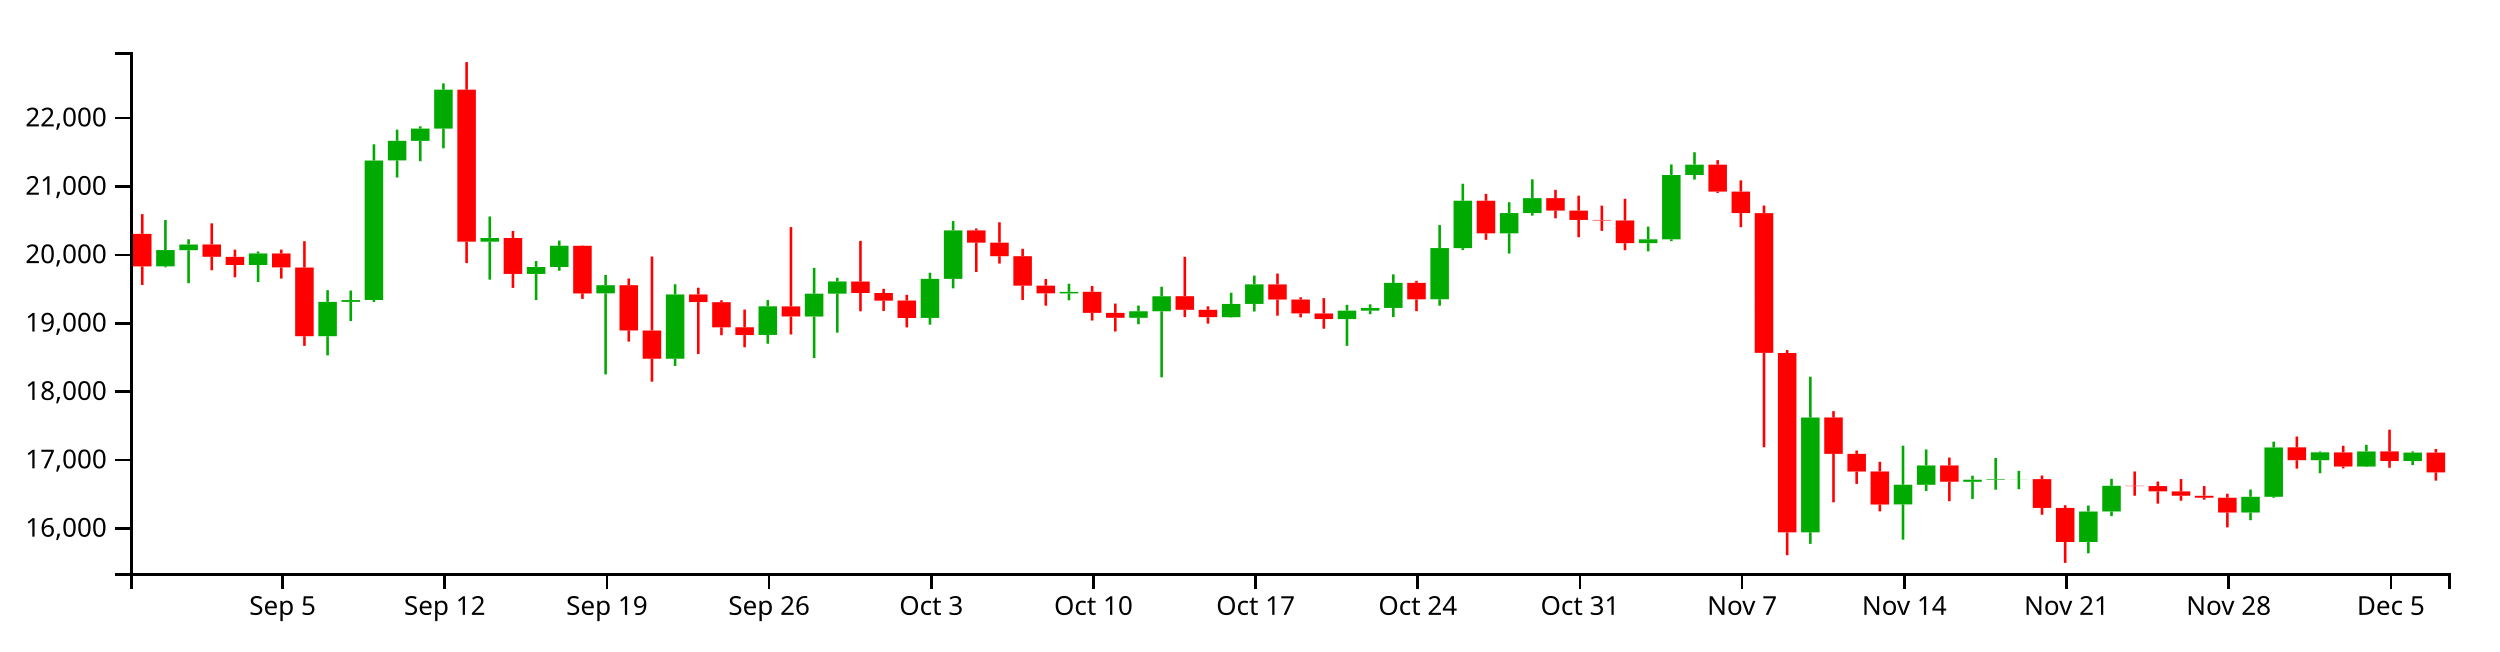
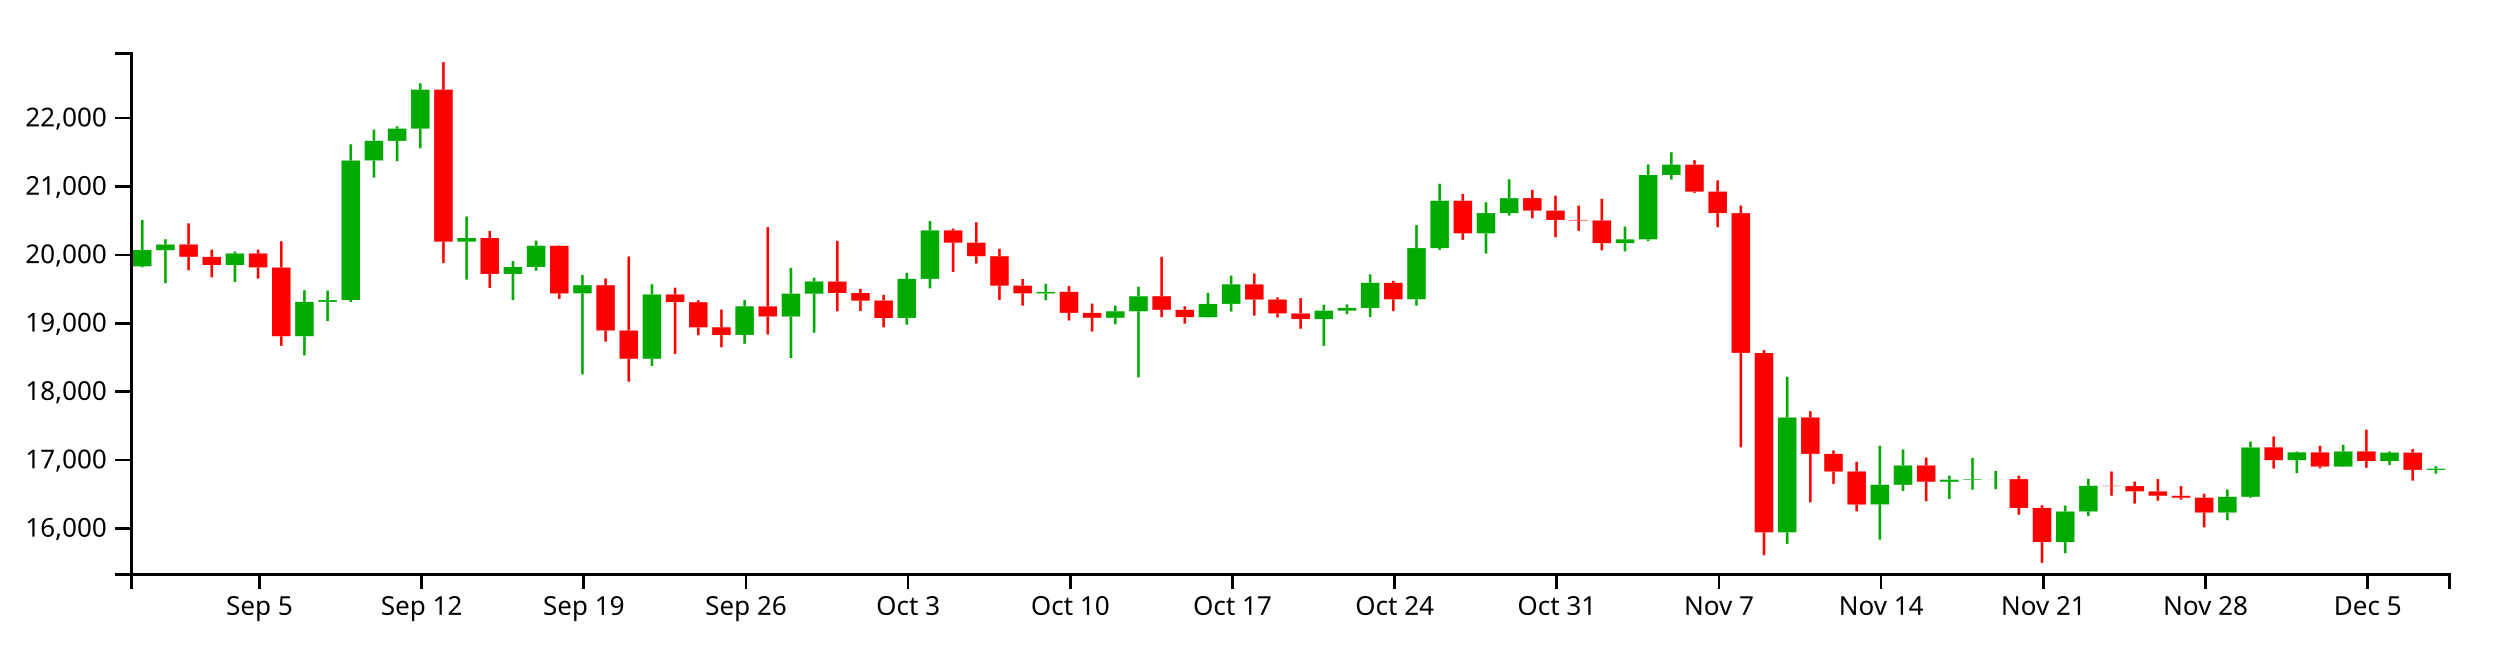
<svg xmlns="http://www.w3.org/2000/svg" version="1.1" width="960" height="250">
  <g transform="translate(50,20)">
    <style>.axis path,.axis line{fill:none;stroke:#000;shape-rendering:crispEdges;}path.candle{stroke:#000000;}path.candle.body{stroke-width:0;}path.candle.up{fill:#00AA00;stroke:#00AA00;}path.candle.down{fill:#FF0000;stroke:#FF0000;}</style>
    <g class="candlestick">
      <g class="data">
-         <path class="candle body up" d="M 9.964 82.26 l 7.117 0 L 17.081 76.037 l -7.117 0 L 9.964 82.26 M 18.86 76.078 l 7.117 0 L 25.978 73.898 l -7.117 0 L 18.86 76.078 M 45.55 81.75 l 7.117 0 L 52.667 77.342 l -7.117 0 L 45.55 81.75 M 72.239 109.11 l 7.117 0 L 79.356 95.921 l -7.117 0 L 72.239 109.11 M 81.136 95.92 l 7.117 0 L 88.253 95.213 l -7.117 0 L 81.136 95.92 M 90.032 95.193 l 7.117 0 L 97.149 41.633 l -7.117 0 L 90.032 95.193 M 98.928 41.593 l 7.117 0 L 106.046 34.063 l -7.117 0 L 98.928 41.593 M 107.825 34.093 l 7.117 0 L 114.942 29.375 l -7.117 0 L 107.825 34.093 M 116.721 29.375 l 7.117 0 L 123.838 14.436 l -7.117 0 L 116.721 29.375 M 134.514 72.791 l 7.117 0 L 141.631 71.396 l -7.117 0 L 134.514 72.791 M 152.307 85.179 l 7.117 0 L 159.424 82.516 l -7.117 0 L 152.307 85.179 M 161.204 82.516 l 7.117 0 L 168.321 74.366 l -7.117 0 L 161.204 82.516 M 178.996 92.648 l 7.117 0 L 186.114 89.508 l -7.117 0 L 178.996 92.648 M 205.686 117.756 l 7.117 0 L 212.803 93.064 l -7.117 0 L 205.686 117.756 M 241.271 108.623 l 7.117 0 L 248.389 97.628 l -7.117 0 L 241.271 108.623 M 259.064 101.56 l 7.117 0 L 266.182 92.77 l -7.117 0 L 259.064 101.56 M 267.961 92.77 l 7.117 0 L 275.078 88.077 l -7.117 0 L 267.961 92.77 M 303.547 102.095 l 7.117 0 L 310.664 87.091 l -7.117 0 L 303.547 102.095 M 312.443 87.091 l 7.117 0 L 319.56 68.479 l -7.117 0 L 312.443 87.091 M 356.925 92.673 l 7.117 0 L 364.042 92.082 l -7.117 0 L 356.925 92.673 M 383.615 102.035 l 7.117 0 L 390.732 99.527 l -7.117 0 L 383.615 102.035 M 392.511 99.538 l 7.117 0 L 399.628 93.76 l -7.117 0 L 392.511 99.538 M 419.2 101.815 l 7.117 0 L 426.317 96.705 l -7.117 0 L 419.2 101.815 M 428.097 96.705 l 7.117 0 L 435.214 89.171 l -7.117 0 L 428.097 96.705 M 463.683 102.51 l 7.117 0 L 470.8 99.294 l -7.117 0 L 463.683 102.51 M 472.579 99.294 l 7.117 0 L 479.696 98.244 l -7.117 0 L 472.579 99.294 M 481.475 98.246 l 7.117 0 L 488.593 88.632 l -7.117 0 L 481.475 98.246 M 499.268 94.929 l 7.117 0 L 506.385 75.247 l -7.117 0 L 499.268 94.929 M 508.165 75.275 l 7.117 0 L 515.282 57.088 l -7.117 0 L 508.165 75.275 M 525.958 69.6 l 7.117 0 L 533.075 61.808 l -7.117 0 L 525.958 69.6 M 534.854 61.808 l 7.117 0 L 541.971 56.088 l -7.117 0 L 534.854 61.808 M 579.336 73.363 l 7.117 0 L 586.453 71.893 l -7.117 0 L 579.336 73.363 M 588.233 71.911 l 7.117 0 L 595.35 47.189 l -7.117 0 L 588.233 71.911 M 597.129 47.189 l 7.117 0 L 604.246 43.228 l -7.117 0 L 597.129 47.189 M 641.611 184.424 l 7.117 0 L 648.729 140.346 l -7.117 0 L 641.611 184.424 M 677.197 173.68 l 7.117 0 L 684.314 166.126 l -7.117 0 L 677.197 173.68 M 686.094 166.171 l 7.117 0 L 693.211 158.744 l -7.117 0 L 686.094 166.171 M 703.886 165.019 l 7.117 0 L 711.004 164.206 l -7.117 0 L 703.886 165.019 M 712.783 164.206 l 7.117 0 L 719.9 163.999 l -7.117 0 L 712.783 164.206 M 721.679 164.026 l 7.117 0 L 728.796 163.993 l -7.117 0 L 721.679 164.026 M 748.369 188.137 l 7.117 0 L 755.486 176.434 l -7.117 0 L 748.369 188.137 M 757.265 176.407 l 7.117 0 L 764.382 166.555 l -7.117 0 L 757.265 176.407 M 810.644 176.821 l 7.117 0 L 817.761 170.772 l -7.117 0 L 810.644 176.821 M 819.54 170.762 l 7.117 0 L 826.657 151.835 l -7.117 0 L 819.54 170.762 M 837.333 156.71 l 7.117 0 L 844.45 153.697 l -7.117 0 L 837.333 156.71 M 855.126 159.147 l 7.117 0 L 862.243 153.357 l -7.117 0 L 855.126 159.147 M 872.919 157.016 l 7.117 0 L 880.036 153.796 l -7.117 0 L 872.919 157.016" />
-         <path class="candle body down" d="M 1.068 69.808 l 7.117 0 L 8.185 82.296 l -7.117 0 L 1.068 69.808 M 27.757 73.867 l 7.117 0 L 34.874 78.614 l -7.117 0 L 27.757 73.867 M 36.653 78.637 l 7.117 0 L 43.77 81.765 l -7.117 0 L 36.653 78.637 M 54.446 77.342 l 7.117 0 L 61.563 82.685 l -7.117 0 L 54.446 77.342 M 63.343 82.725 l 7.117 0 L 70.46 109.11 l -7.117 0 L 63.343 82.725 M 125.618 14.444 l 7.117 0 L 132.735 72.792 l -7.117 0 L 125.618 14.444 M 143.411 71.384 l 7.117 0 L 150.528 85.179 l -7.117 0 L 143.411 71.384 M 170.1 74.393 l 7.117 0 L 177.217 92.682 l -7.117 0 L 170.1 74.393 M 187.893 89.508 l 7.117 0 L 195.01 106.893 l -7.117 0 L 187.893 89.508 M 196.789 106.912 l 7.117 0 L 203.906 117.756 l -7.117 0 L 196.789 106.912 M 214.582 93.064 l 7.117 0 L 221.699 95.998 l -7.117 0 L 214.582 93.064 M 223.479 96.033 l 7.117 0 L 230.596 105.699 l -7.117 0 L 223.479 96.033 M 232.375 105.659 l 7.117 0 L 239.492 108.669 l -7.117 0 L 232.375 105.659 M 250.168 97.658 l 7.117 0 L 257.285 101.533 l -7.117 0 L 250.168 97.658 M 276.857 88.103 l 7.117 0 L 283.974 92.513 l -7.117 0 L 276.857 88.103 M 285.754 92.513 l 7.117 0 L 292.871 95.445 l -7.117 0 L 285.754 92.513 M 294.65 95.411 l 7.117 0 L 301.767 102.119 l -7.117 0 L 294.65 95.411 M 321.339 68.479 l 7.117 0 L 328.457 73.194 l -7.117 0 L 321.339 68.479 M 330.236 73.194 l 7.117 0 L 337.353 78.383 l -7.117 0 L 330.236 73.194 M 339.132 78.383 l 7.117 0 L 346.25 89.69 l -7.117 0 L 339.132 78.383 M 348.029 89.69 l 7.117 0 L 355.146 92.635 l -7.117 0 L 348.029 89.69 M 365.822 92.057 l 7.117 0 L 372.939 100.148 l -7.117 0 L 365.822 92.057 M 374.718 100.148 l 7.117 0 L 381.835 102.035 l -7.117 0 L 374.718 100.148 M 401.407 93.748 l 7.117 0 L 408.525 98.965 l -7.117 0 L 401.407 93.748 M 410.304 98.965 l 7.117 0 L 417.421 101.789 l -7.117 0 L 410.304 98.965 M 436.993 89.207 l 7.117 0 L 444.11 95.012 l -7.117 0 L 436.993 89.207 M 445.89 95.012 l 7.117 0 L 453.007 100.355 l -7.117 0 L 445.89 95.012 M 454.786 100.372 l 7.117 0 L 461.903 102.51 l -7.117 0 L 454.786 100.372 M 490.372 88.632 l 7.117 0 L 497.489 94.952 l -7.117 0 L 490.372 88.632 M 517.061 57.087 l 7.117 0 L 524.178 69.6 l -7.117 0 L 517.061 57.087 M 543.75 56.087 l 7.117 0 L 550.868 60.872 l -7.117 0 L 543.75 56.087 M 552.647 60.872 l 7.117 0 L 559.764 64.463 l -7.117 0 L 552.647 60.872 M 561.543 64.463 l 7.117 0 L 568.661 64.65 l -7.117 0 L 561.543 64.463 M 570.44 64.671 l 7.117 0 L 577.557 73.363 l -7.117 0 L 570.44 64.671 M 606.026 43.228 l 7.117 0 L 613.143 53.569 l -7.117 0 L 606.026 43.228 M 614.922 53.569 l 7.117 0 L 622.039 61.827 l -7.117 0 L 614.922 53.569 M 623.818 61.839 l 7.117 0 L 630.936 115.501 l -7.117 0 L 623.818 61.839 M 632.715 115.55 l 7.117 0 L 639.832 184.42 l -7.117 0 L 632.715 115.55 M 650.508 140.312 l 7.117 0 L 657.625 154.286 l -7.117 0 L 650.508 140.312 M 659.404 154.295 l 7.117 0 L 666.521 161.067 l -7.117 0 L 659.404 154.295 M 668.301 161.039 l 7.117 0 L 675.418 173.731 l -7.117 0 L 668.301 161.039 M 694.99 158.744 l 7.117 0 L 702.107 164.989 l -7.117 0 L 694.99 158.744 M 730.576 163.993 l 7.117 0 L 737.693 175.034 l -7.117 0 L 730.576 163.993 M 739.472 175.053 l 7.117 0 L 746.589 188.137 l -7.117 0 L 739.472 175.053 M 766.162 166.555 l 7.117 0 L 773.279 166.664 l -7.117 0 L 766.162 166.555 M 775.058 166.649 l 7.117 0 L 782.175 168.681 l -7.117 0 L 775.058 166.649 M 783.954 168.702 l 7.117 0 L 791.072 170.351 l -7.117 0 L 783.954 168.702 M 792.851 170.376 l 7.117 0 L 799.968 171.133 l -7.117 0 L 792.851 170.376 M 801.747 171.133 l 7.117 0 L 808.864 176.802 l -7.117 0 L 801.747 171.133 M 828.437 151.785 l 7.117 0 L 835.554 156.727 l -7.117 0 L 828.437 151.785 M 846.23 153.713 l 7.117 0 L 853.347 159.147 l -7.117 0 L 846.23 153.713 M 864.022 153.332 l 7.117 0 L 871.14 157.016 l -7.117 0 L 864.022 153.332 M 881.815 153.796 l 7.117 0 L 888.932 161.398 l -7.117 0 L 881.815 153.796" />
+         <path class="candle body up" d="M 1.068 82.26 l 7.117 0 L 8.185 76.037 l -7.117 0 L 1.068 82.26 M 9.964 76.078 l 7.117 0 L 17.081 73.898 l -7.117 0 L 9.964 76.078 M 36.653 81.75 l 7.117 0 L 43.77 77.342 l -7.117 0 L 36.653 81.75 M 63.343 109.11 l 7.117 0 L 70.46 95.921 l -7.117 0 L 63.343 109.11 M 72.239 95.92 l 7.117 0 L 79.356 95.213 l -7.117 0 L 72.239 95.92 M 81.136 95.193 l 7.117 0 L 88.253 41.633 l -7.117 0 L 81.136 95.193 M 90.032 41.593 l 7.117 0 L 97.149 34.063 l -7.117 0 L 90.032 41.593 M 98.928 34.093 l 7.117 0 L 106.046 29.375 l -7.117 0 L 98.928 34.093 M 107.825 29.375 l 7.117 0 L 114.942 14.436 l -7.117 0 L 107.825 29.375 M 125.618 72.791 l 7.117 0 L 132.735 71.396 l -7.117 0 L 125.618 72.791 M 143.411 85.179 l 7.117 0 L 150.528 82.516 l -7.117 0 L 143.411 85.179 M 152.307 82.516 l 7.117 0 L 159.424 74.366 l -7.117 0 L 152.307 82.516 M 170.1 92.648 l 7.117 0 L 177.217 89.508 l -7.117 0 L 170.1 92.648 M 196.789 117.756 l 7.117 0 L 203.906 93.064 l -7.117 0 L 196.789 117.756 M 232.375 108.623 l 7.117 0 L 239.492 97.628 l -7.117 0 L 232.375 108.623 M 250.168 101.56 l 7.117 0 L 257.285 92.77 l -7.117 0 L 250.168 101.56 M 259.064 92.77 l 7.117 0 L 266.182 88.077 l -7.117 0 L 259.064 92.77 M 294.65 102.095 l 7.117 0 L 301.767 87.091 l -7.117 0 L 294.65 102.095 M 303.547 87.091 l 7.117 0 L 310.664 68.479 l -7.117 0 L 303.547 87.091 M 348.029 92.673 l 7.117 0 L 355.146 92.082 l -7.117 0 L 348.029 92.673 M 374.718 102.035 l 7.117 0 L 381.835 99.527 l -7.117 0 L 374.718 102.035 M 383.615 99.538 l 7.117 0 L 390.732 93.76 l -7.117 0 L 383.615 99.538 M 410.304 101.815 l 7.117 0 L 417.421 96.705 l -7.117 0 L 410.304 101.815 M 419.2 96.705 l 7.117 0 L 426.317 89.171 l -7.117 0 L 419.2 96.705 M 454.786 102.51 l 7.117 0 L 461.903 99.294 l -7.117 0 L 454.786 102.51 M 463.683 99.294 l 7.117 0 L 470.8 98.244 l -7.117 0 L 463.683 99.294 M 472.579 98.246 l 7.117 0 L 479.696 88.632 l -7.117 0 L 472.579 98.246 M 490.372 94.929 l 7.117 0 L 497.489 75.247 l -7.117 0 L 490.372 94.929 M 499.268 75.275 l 7.117 0 L 506.385 57.088 l -7.117 0 L 499.268 75.275 M 517.061 69.6 l 7.117 0 L 524.178 61.808 l -7.117 0 L 517.061 69.6 M 525.958 61.808 l 7.117 0 L 533.075 56.088 l -7.117 0 L 525.958 61.808 M 570.44 73.363 l 7.117 0 L 577.557 71.893 l -7.117 0 L 570.44 73.363 M 579.336 71.911 l 7.117 0 L 586.453 47.189 l -7.117 0 L 579.336 71.911 M 588.233 47.189 l 7.117 0 L 595.35 43.228 l -7.117 0 L 588.233 47.189 M 632.715 184.424 l 7.117 0 L 639.832 140.346 l -7.117 0 L 632.715 184.424 M 668.301 173.68 l 7.117 0 L 675.418 166.126 l -7.117 0 L 668.301 173.68 M 677.197 166.171 l 7.117 0 L 684.314 158.744 l -7.117 0 L 677.197 166.171 M 694.99 165.019 l 7.117 0 L 702.107 164.206 l -7.117 0 L 694.99 165.019 M 703.886 164.206 l 7.117 0 L 711.004 163.999 l -7.117 0 L 703.886 164.206 M 712.783 164.026 l 7.117 0 L 719.9 163.993 l -7.117 0 L 712.783 164.026 M 739.472 188.137 l 7.117 0 L 746.589 176.434 l -7.117 0 L 739.472 188.137 M 748.369 176.407 l 7.117 0 L 755.486 166.555 l -7.117 0 L 748.369 176.407 M 801.747 176.821 l 7.117 0 L 808.864 170.772 l -7.117 0 L 801.747 176.821 M 810.644 170.762 l 7.117 0 L 817.761 151.835 l -7.117 0 L 810.644 170.762 M 828.437 156.71 l 7.117 0 L 835.554 153.697 l -7.117 0 L 828.437 156.71 M 846.23 159.147 l 7.117 0 L 853.347 153.357 l -7.117 0 L 846.23 159.147 M 864.022 157.016 l 7.117 0 L 871.14 153.796 l -7.117 0 L 864.022 157.016 M 881.815 160.422 l 7.117 0 L 888.932 159.962 l -7.117 0 L 881.815 160.422" />
+         <path class="candle body down" d="M 18.86 73.867 l 7.117 0 L 25.978 78.614 l -7.117 0 L 18.86 73.867 M 27.757 78.637 l 7.117 0 L 34.874 81.765 l -7.117 0 L 27.757 78.637 M 45.55 77.342 l 7.117 0 L 52.667 82.685 l -7.117 0 L 45.55 77.342 M 54.446 82.725 l 7.117 0 L 61.563 109.11 l -7.117 0 L 54.446 82.725 M 116.721 14.444 l 7.117 0 L 123.838 72.792 l -7.117 0 L 116.721 14.444 M 134.514 71.384 l 7.117 0 L 141.631 85.179 l -7.117 0 L 134.514 71.384 M 161.204 74.393 l 7.117 0 L 168.321 92.682 l -7.117 0 L 161.204 74.393 M 178.996 89.508 l 7.117 0 L 186.114 106.893 l -7.117 0 L 178.996 89.508 M 187.893 106.912 l 7.117 0 L 195.01 117.756 l -7.117 0 L 187.893 106.912 M 205.686 93.064 l 7.117 0 L 212.803 95.998 l -7.117 0 L 205.686 93.064 M 214.582 96.033 l 7.117 0 L 221.699 105.699 l -7.117 0 L 214.582 96.033 M 223.479 105.659 l 7.117 0 L 230.596 108.669 l -7.117 0 L 223.479 105.659 M 241.271 97.658 l 7.117 0 L 248.389 101.533 l -7.117 0 L 241.271 97.658 M 267.961 88.103 l 7.117 0 L 275.078 92.513 l -7.117 0 L 267.961 88.103 M 276.857 92.513 l 7.117 0 L 283.974 95.445 l -7.117 0 L 276.857 92.513 M 285.754 95.411 l 7.117 0 L 292.871 102.119 l -7.117 0 L 285.754 95.411 M 312.443 68.479 l 7.117 0 L 319.56 73.194 l -7.117 0 L 312.443 68.479 M 321.339 73.194 l 7.117 0 L 328.457 78.383 l -7.117 0 L 321.339 73.194 M 330.236 78.383 l 7.117 0 L 337.353 89.69 l -7.117 0 L 330.236 78.383 M 339.132 89.69 l 7.117 0 L 346.25 92.635 l -7.117 0 L 339.132 89.69 M 356.925 92.057 l 7.117 0 L 364.042 100.148 l -7.117 0 L 356.925 92.057 M 365.822 100.148 l 7.117 0 L 372.939 102.035 l -7.117 0 L 365.822 100.148 M 392.511 93.748 l 7.117 0 L 399.628 98.965 l -7.117 0 L 392.511 93.748 M 401.407 98.965 l 7.117 0 L 408.525 101.789 l -7.117 0 L 401.407 98.965 M 428.097 89.207 l 7.117 0 L 435.214 95.012 l -7.117 0 L 428.097 89.207 M 436.993 95.012 l 7.117 0 L 444.11 100.355 l -7.117 0 L 436.993 95.012 M 445.89 100.372 l 7.117 0 L 453.007 102.51 l -7.117 0 L 445.89 100.372 M 481.475 88.632 l 7.117 0 L 488.593 94.952 l -7.117 0 L 481.475 88.632 M 508.165 57.087 l 7.117 0 L 515.282 69.6 l -7.117 0 L 508.165 57.087 M 534.854 56.087 l 7.117 0 L 541.971 60.872 l -7.117 0 L 534.854 56.087 M 543.75 60.872 l 7.117 0 L 550.868 64.463 l -7.117 0 L 543.75 60.872 M 552.647 64.463 l 7.117 0 L 559.764 64.65 l -7.117 0 L 552.647 64.463 M 561.543 64.671 l 7.117 0 L 568.661 73.363 l -7.117 0 L 561.543 64.671 M 597.129 43.228 l 7.117 0 L 604.246 53.569 l -7.117 0 L 597.129 43.228 M 606.026 53.569 l 7.117 0 L 613.143 61.827 l -7.117 0 L 606.026 53.569 M 614.922 61.839 l 7.117 0 L 622.039 115.501 l -7.117 0 L 614.922 61.839 M 623.818 115.55 l 7.117 0 L 630.936 184.42 l -7.117 0 L 623.818 115.55 M 641.611 140.312 l 7.117 0 L 648.729 154.286 l -7.117 0 L 641.611 140.312 M 650.508 154.295 l 7.117 0 L 657.625 161.067 l -7.117 0 L 650.508 154.295 M 659.404 161.039 l 7.117 0 L 666.521 173.731 l -7.117 0 L 659.404 161.039 M 686.094 158.744 l 7.117 0 L 693.211 164.989 l -7.117 0 L 686.094 158.744 M 721.679 163.993 l 7.117 0 L 728.796 175.034 l -7.117 0 L 721.679 163.993 M 730.576 175.053 l 7.117 0 L 737.693 188.137 l -7.117 0 L 730.576 175.053 M 757.265 166.555 l 7.117 0 L 764.382 166.664 l -7.117 0 L 757.265 166.555 M 766.162 166.649 l 7.117 0 L 773.279 168.681 l -7.117 0 L 766.162 166.649 M 775.058 168.702 l 7.117 0 L 782.175 170.351 l -7.117 0 L 775.058 168.702 M 783.954 170.376 l 7.117 0 L 791.072 171.133 l -7.117 0 L 783.954 170.376 M 792.851 171.133 l 7.117 0 L 799.968 176.802 l -7.117 0 L 792.851 171.133 M 819.54 151.785 l 7.117 0 L 826.657 156.727 l -7.117 0 L 819.54 151.785 M 837.333 153.713 l 7.117 0 L 844.45 159.147 l -7.117 0 L 837.333 153.713 M 855.126 153.332 l 7.117 0 L 862.243 157.016 l -7.117 0 L 855.126 153.332 M 872.919 153.796 l 7.117 0 L 880.036 160.422 l -7.117 0 L 872.919 153.796" />
        <path class="candle body equal" />
-         <path class="candle wick up" d="M 13.523 64.482 L 13.523 76.037 M 13.523 82.26 L 13.523 82.656 M 22.419 71.878 L 22.419 73.898 M 22.419 76.078 L 22.419 88.756 M 49.108 76.582 L 49.108 77.342 M 49.108 81.75 L 49.108 88.298 M 75.798 91.424 L 75.798 95.921 M 75.798 109.11 L 75.798 116.458 M 84.694 91.577 L 84.694 95.213 M 84.694 95.92 L 84.694 103.296 M 93.591 35.406 L 93.591 41.633 M 93.591 95.193 L 93.591 95.949 M 102.487 29.797 L 102.487 34.063 M 102.487 41.593 L 102.487 48.171 M 111.383 28.505 L 111.383 29.375 M 111.383 34.093 L 111.383 41.898 M 120.28 12.013 L 120.28 14.436 M 120.28 29.375 L 120.28 36.948 M 138.073 63.13 L 138.073 71.396 M 138.073 72.791 L 138.073 87.392 M 155.866 80.239 L 155.866 82.516 M 155.866 85.179 L 155.866 95.207 M 164.762 72.387 L 164.762 74.366 M 164.762 82.516 L 164.762 83.966 M 182.555 85.591 L 182.555 89.508 M 182.555 92.648 L 182.555 123.764 M 209.244 89.163 L 209.244 93.064 M 209.244 117.756 L 209.244 120.513 M 244.83 95.235 L 244.83 97.628 M 244.83 108.623 L 244.83 111.995 M 262.623 82.865 L 262.623 92.77 M 262.623 101.56 L 262.623 117.495 M 271.519 86.659 L 271.519 88.077 M 271.519 92.77 L 271.519 107.734 M 307.105 84.727 L 307.105 87.091 M 307.105 102.095 L 307.105 104.67 M 316.002 64.876 L 316.002 68.479 M 316.002 87.091 L 316.002 90.727 M 360.484 88.957 L 360.484 92.082 M 360.484 92.673 L 360.484 95.311 M 387.173 97.353 L 387.173 99.527 M 387.173 102.035 L 387.173 104.507 M 396.07 90.118 L 396.07 93.76 M 396.07 99.538 L 396.07 124.882 M 422.759 92.428 L 422.759 96.705 M 422.759 101.815 L 422.759 101.937 M 431.655 85.833 L 431.655 89.171 M 431.655 96.705 L 431.655 99.618 M 467.241 97.046 L 467.241 99.294 M 467.241 102.51 L 467.241 112.802 M 476.138 96.862 L 476.138 98.244 M 476.138 99.294 L 476.138 100.651 M 485.034 85.36 L 485.034 88.632 M 485.034 98.246 L 485.034 101.77 M 502.827 66.429 L 502.827 75.247 M 502.827 94.929 L 502.827 97.387 M 511.723 50.564 L 511.723 57.088 M 511.723 75.275 L 511.723 76.026 M 529.516 57.654 L 529.516 61.808 M 529.516 69.6 L 529.516 77.348 M 538.413 48.857 L 538.413 56.088 M 538.413 61.808 L 538.413 62.801 M 582.895 67.021 L 582.895 71.893 M 582.895 73.363 L 582.895 76.53 M 591.791 43.157 L 591.791 47.189 M 591.791 71.911 L 591.791 72.598 M 600.688 38.467 L 600.688 43.228 M 600.688 47.189 L 600.688 48.971 M 645.17 124.646 L 645.17 140.346 M 645.17 184.424 L 645.17 188.847 M 680.756 151.143 L 680.756 166.126 M 680.756 173.68 L 680.756 187.246 M 689.652 152.595 L 689.652 158.744 M 689.652 166.171 L 689.652 168.535 M 707.445 162.671 L 707.445 164.206 M 707.445 165.019 L 707.445 171.607 M 716.341 155.844 L 716.341 163.999 M 716.341 164.206 L 716.341 168.054 M 725.238 160.796 L 725.238 163.993 M 725.238 164.026 L 725.238 167.857 M 751.927 174.121 L 751.927 176.434 M 751.927 188.137 L 751.927 192.461 M 760.824 163.853 L 760.824 166.555 M 760.824 176.407 L 760.824 178.186 M 814.202 167.984 L 814.202 170.772 M 814.202 176.821 L 814.202 179.767 M 823.099 149.593 L 823.099 151.835 M 823.099 170.762 L 823.099 171.146 M 840.892 153.356 L 840.892 153.697 M 840.892 156.71 L 840.892 161.704 M 858.685 150.806 L 858.685 153.357 M 858.685 159.147 L 858.685 159.33 M 876.477 153.322 L 876.477 153.796 M 876.477 157.016 L 876.477 158.591" style="stroke-width: 1px;" />
-         <path class="candle wick down" d="M 4.626 62.217 L 4.626 69.808 M 4.626 82.296 L 4.626 89.43 M 31.315 65.762 L 31.315 73.867 M 31.315 78.614 L 31.315 83.776 M 40.212 75.881 L 40.212 78.637 M 40.212 81.765 L 40.212 86.47 M 58.005 75.846 L 58.005 77.342 M 58.005 82.685 L 58.005 86.966 M 66.901 72.623 L 66.901 82.725 M 66.901 109.11 L 66.901 112.815 M 129.176 3.846 L 129.176 14.444 M 129.176 72.792 L 129.176 81.027 M 146.969 68.678 L 146.969 71.384 M 146.969 85.179 L 146.969 90.559 M 173.659 74.271 L 173.659 74.393 M 173.659 92.682 L 173.659 94.797 M 191.451 86.945 L 191.451 89.508 M 191.451 106.893 L 191.451 111.177 M 200.348 78.506 L 200.348 106.912 M 200.348 117.756 L 200.348 126.563 M 218.141 90.48 L 218.141 93.064 M 218.141 95.998 L 218.141 115.916 M 227.037 95.309 L 227.037 96.033 M 227.037 105.699 L 227.037 108.723 M 235.934 98.878 L 235.934 105.659 M 235.934 108.669 L 235.934 113.348 M 253.727 67.217 L 253.727 97.658 M 253.727 101.533 L 253.727 108.434 M 280.416 72.492 L 280.416 88.103 M 280.416 92.513 L 280.416 99.531 M 289.312 90.901 L 289.312 92.513 M 289.312 95.445 L 289.312 99.424 M 298.209 93.214 L 298.209 95.411 M 298.209 102.119 L 298.209 105.703 M 324.898 67.749 L 324.898 68.479 M 324.898 73.194 L 324.898 84.44 M 333.794 65.359 L 333.794 73.194 M 333.794 78.383 L 333.794 81.21 M 342.691 75.543 L 342.691 78.383 M 342.691 89.69 L 342.691 95.207 M 351.587 87.135 L 351.587 89.69 M 351.587 92.635 L 351.587 97.383 M 369.38 89.824 L 369.38 92.057 M 369.38 100.148 L 369.38 103.079 M 378.277 96.571 L 378.277 100.148 M 378.277 102.035 L 378.277 107.287 M 404.966 78.614 L 404.966 93.748 M 404.966 98.965 L 404.966 101.763 M 413.862 97.632 L 413.862 98.965 M 413.862 101.789 L 413.862 104.263 M 440.552 85.053 L 440.552 89.207 M 440.552 95.012 L 440.552 101.221 M 449.448 94.153 L 449.448 95.012 M 449.448 100.355 L 449.448 101.878 M 458.345 94.477 L 458.345 100.372 M 458.345 102.51 L 458.345 106.237 M 493.93 87.824 L 493.93 88.632 M 493.93 94.952 L 493.93 99.488 M 520.62 54.445 L 520.62 57.087 M 520.62 69.6 L 520.62 72.098 M 547.309 52.896 L 547.309 56.087 M 547.309 60.872 L 547.309 63.826 M 556.206 55.136 L 556.206 60.872 M 556.206 64.463 L 556.206 71.101 M 565.102 58.968 L 565.102 64.463 M 565.102 64.65 L 565.102 68.665 M 573.998 56.341 L 573.998 64.671 M 573.998 73.363 L 573.998 76.089 M 609.584 41.497 L 609.584 43.228 M 609.584 53.569 L 609.584 54.08 M 618.481 49.257 L 618.481 53.569 M 618.481 61.827 L 618.481 67.243 M 627.377 58.944 L 627.377 61.839 M 627.377 115.501 L 627.377 151.751 M 636.273 114.437 L 636.273 115.55 M 636.273 184.42 L 636.273 193.213 M 654.066 137.881 L 654.066 140.312 M 654.066 154.286 L 654.066 172.897 M 662.963 153.005 L 662.963 154.295 M 662.963 161.067 L 662.963 165.812 M 671.859 157.333 L 671.859 161.039 M 671.859 173.731 L 671.859 176.379 M 698.549 155.714 L 698.549 158.744 M 698.549 164.989 L 698.549 172.451 M 734.134 162.61 L 734.134 163.993 M 734.134 175.034 L 734.134 177.666 M 743.031 174.016 L 743.031 175.053 M 743.031 188.137 L 743.031 196.154 M 769.72 161.053 L 769.72 166.555 M 769.72 166.664 L 769.72 170.364 M 778.617 164.904 L 778.617 166.649 M 778.617 168.681 L 778.617 173.391 M 787.513 163.958 L 787.513 168.702 M 787.513 170.351 L 787.513 172.283 M 796.409 166.637 L 796.409 170.376 M 796.409 171.133 L 796.409 171.863 M 805.306 169.603 L 805.306 171.133 M 805.306 176.802 L 805.306 182.517 M 831.995 147.624 L 831.995 151.785 M 831.995 156.727 L 831.995 159.94 M 849.788 151.17 L 849.788 153.713 M 849.788 159.147 L 849.788 159.842 M 867.581 144.991 L 867.581 153.332 M 867.581 157.016 L 867.581 159.625 M 885.374 152.398 L 885.374 153.796 M 885.374 161.398 L 885.374 164.567" style="stroke-width: 1px;" />
+         <path class="candle wick up" d="M 4.626 64.482 L 4.626 76.037 M 4.626 82.26 L 4.626 82.656 M 13.523 71.878 L 13.523 73.898 M 13.523 76.078 L 13.523 88.756 M 40.212 76.582 L 40.212 77.342 M 40.212 81.75 L 40.212 88.298 M 66.901 91.424 L 66.901 95.921 M 66.901 109.11 L 66.901 116.458 M 75.798 91.577 L 75.798 95.213 M 75.798 95.92 L 75.798 103.296 M 84.694 35.406 L 84.694 41.633 M 84.694 95.193 L 84.694 95.949 M 93.591 29.797 L 93.591 34.063 M 93.591 41.593 L 93.591 48.171 M 102.487 28.505 L 102.487 29.375 M 102.487 34.093 L 102.487 41.898 M 111.383 12.013 L 111.383 14.436 M 111.383 29.375 L 111.383 36.948 M 129.176 63.13 L 129.176 71.396 M 129.176 72.791 L 129.176 87.392 M 146.969 80.239 L 146.969 82.516 M 146.969 85.179 L 146.969 95.207 M 155.866 72.387 L 155.866 74.366 M 155.866 82.516 L 155.866 83.966 M 173.659 85.591 L 173.659 89.508 M 173.659 92.648 L 173.659 123.764 M 200.348 89.163 L 200.348 93.064 M 200.348 117.756 L 200.348 120.513 M 235.934 95.235 L 235.934 97.628 M 235.934 108.623 L 235.934 111.995 M 253.727 82.865 L 253.727 92.77 M 253.727 101.56 L 253.727 117.495 M 262.623 86.659 L 262.623 88.077 M 262.623 92.77 L 262.623 107.734 M 298.209 84.727 L 298.209 87.091 M 298.209 102.095 L 298.209 104.67 M 307.105 64.876 L 307.105 68.479 M 307.105 87.091 L 307.105 90.727 M 351.587 88.957 L 351.587 92.082 M 351.587 92.673 L 351.587 95.311 M 378.277 97.353 L 378.277 99.527 M 378.277 102.035 L 378.277 104.507 M 387.173 90.118 L 387.173 93.76 M 387.173 99.538 L 387.173 124.882 M 413.862 92.428 L 413.862 96.705 M 413.862 101.815 L 413.862 101.937 M 422.759 85.833 L 422.759 89.171 M 422.759 96.705 L 422.759 99.618 M 458.345 97.046 L 458.345 99.294 M 458.345 102.51 L 458.345 112.802 M 467.241 96.862 L 467.241 98.244 M 467.241 99.294 L 467.241 100.651 M 476.138 85.36 L 476.138 88.632 M 476.138 98.246 L 476.138 101.77 M 493.93 66.429 L 493.93 75.247 M 493.93 94.929 L 493.93 97.387 M 502.827 50.564 L 502.827 57.088 M 502.827 75.275 L 502.827 76.026 M 520.62 57.654 L 520.62 61.808 M 520.62 69.6 L 520.62 77.348 M 529.516 48.857 L 529.516 56.088 M 529.516 61.808 L 529.516 62.801 M 573.998 67.021 L 573.998 71.893 M 573.998 73.363 L 573.998 76.53 M 582.895 43.157 L 582.895 47.189 M 582.895 71.911 L 582.895 72.598 M 591.791 38.467 L 591.791 43.228 M 591.791 47.189 L 591.791 48.971 M 636.273 124.646 L 636.273 140.346 M 636.273 184.424 L 636.273 188.847 M 671.859 151.143 L 671.859 166.126 M 671.859 173.68 L 671.859 187.246 M 680.756 152.595 L 680.756 158.744 M 680.756 166.171 L 680.756 168.535 M 698.549 162.671 L 698.549 164.206 M 698.549 165.019 L 698.549 171.607 M 707.445 155.844 L 707.445 163.999 M 707.445 164.206 L 707.445 168.054 M 716.341 160.796 L 716.341 163.993 M 716.341 164.026 L 716.341 167.857 M 743.031 174.121 L 743.031 176.434 M 743.031 188.137 L 743.031 192.461 M 751.927 163.853 L 751.927 166.555 M 751.927 176.407 L 751.927 178.186 M 805.306 167.984 L 805.306 170.772 M 805.306 176.821 L 805.306 179.767 M 814.202 149.593 L 814.202 151.835 M 814.202 170.762 L 814.202 171.146 M 831.995 153.356 L 831.995 153.697 M 831.995 156.71 L 831.995 161.704 M 849.788 150.806 L 849.788 153.357 M 849.788 159.147 L 849.788 159.33 M 867.581 153.322 L 867.581 153.796 M 867.581 157.016 L 867.581 158.591 M 885.374 159.021 L 885.374 159.962 M 885.374 160.422 L 885.374 161.91" style="stroke-width: 1px;" />
+         <path class="candle wick down" d="M 22.419 65.762 L 22.419 73.867 M 22.419 78.614 L 22.419 83.776 M 31.315 75.881 L 31.315 78.637 M 31.315 81.765 L 31.315 86.47 M 49.108 75.846 L 49.108 77.342 M 49.108 82.685 L 49.108 86.966 M 58.005 72.623 L 58.005 82.725 M 58.005 109.11 L 58.005 112.815 M 120.28 3.846 L 120.28 14.444 M 120.28 72.792 L 120.28 81.027 M 138.073 68.678 L 138.073 71.384 M 138.073 85.179 L 138.073 90.559 M 164.762 74.271 L 164.762 74.393 M 164.762 92.682 L 164.762 94.797 M 182.555 86.945 L 182.555 89.508 M 182.555 106.893 L 182.555 111.177 M 191.451 78.506 L 191.451 106.912 M 191.451 117.756 L 191.451 126.563 M 209.244 90.48 L 209.244 93.064 M 209.244 95.998 L 209.244 115.916 M 218.141 95.309 L 218.141 96.033 M 218.141 105.699 L 218.141 108.723 M 227.037 98.878 L 227.037 105.659 M 227.037 108.669 L 227.037 113.348 M 244.83 67.217 L 244.83 97.658 M 244.83 101.533 L 244.83 108.434 M 271.519 72.492 L 271.519 88.103 M 271.519 92.513 L 271.519 99.531 M 280.416 90.901 L 280.416 92.513 M 280.416 95.445 L 280.416 99.424 M 289.312 93.214 L 289.312 95.411 M 289.312 102.119 L 289.312 105.703 M 316.002 67.749 L 316.002 68.479 M 316.002 73.194 L 316.002 84.44 M 324.898 65.359 L 324.898 73.194 M 324.898 78.383 L 324.898 81.21 M 333.794 75.543 L 333.794 78.383 M 333.794 89.69 L 333.794 95.207 M 342.691 87.135 L 342.691 89.69 M 342.691 92.635 L 342.691 97.383 M 360.484 89.824 L 360.484 92.057 M 360.484 100.148 L 360.484 103.079 M 369.38 96.571 L 369.38 100.148 M 369.38 102.035 L 369.38 107.287 M 396.07 78.614 L 396.07 93.748 M 396.07 98.965 L 396.07 101.763 M 404.966 97.632 L 404.966 98.965 M 404.966 101.789 L 404.966 104.263 M 431.655 85.053 L 431.655 89.207 M 431.655 95.012 L 431.655 101.221 M 440.552 94.153 L 440.552 95.012 M 440.552 100.355 L 440.552 101.878 M 449.448 94.477 L 449.448 100.372 M 449.448 102.51 L 449.448 106.237 M 485.034 87.824 L 485.034 88.632 M 485.034 94.952 L 485.034 99.488 M 511.723 54.445 L 511.723 57.087 M 511.723 69.6 L 511.723 72.098 M 538.413 52.896 L 538.413 56.087 M 538.413 60.872 L 538.413 63.826 M 547.309 55.136 L 547.309 60.872 M 547.309 64.463 L 547.309 71.101 M 556.206 58.968 L 556.206 64.463 M 556.206 64.65 L 556.206 68.665 M 565.102 56.341 L 565.102 64.671 M 565.102 73.363 L 565.102 76.089 M 600.688 41.497 L 600.688 43.228 M 600.688 53.569 L 600.688 54.08 M 609.584 49.257 L 609.584 53.569 M 609.584 61.827 L 609.584 67.243 M 618.481 58.944 L 618.481 61.839 M 618.481 115.501 L 618.481 151.751 M 627.377 114.437 L 627.377 115.55 M 627.377 184.42 L 627.377 193.213 M 645.17 137.881 L 645.17 140.312 M 645.17 154.286 L 645.17 172.897 M 654.066 153.005 L 654.066 154.295 M 654.066 161.067 L 654.066 165.812 M 662.963 157.333 L 662.963 161.039 M 662.963 173.731 L 662.963 176.379 M 689.652 155.714 L 689.652 158.744 M 689.652 164.989 L 689.652 172.451 M 725.238 162.61 L 725.238 163.993 M 725.238 175.034 L 725.238 177.666 M 734.134 174.016 L 734.134 175.053 M 734.134 188.137 L 734.134 196.154 M 760.824 161.053 L 760.824 166.555 M 760.824 166.664 L 760.824 170.364 M 769.72 164.904 L 769.72 166.649 M 769.72 168.681 L 769.72 173.391 M 778.617 163.958 L 778.617 168.702 M 778.617 170.351 L 778.617 172.283 M 787.513 166.637 L 787.513 170.376 M 787.513 171.133 L 787.513 171.863 M 796.409 169.603 L 796.409 171.133 M 796.409 176.802 L 796.409 182.517 M 823.099 147.624 L 823.099 151.785 M 823.099 156.727 L 823.099 159.94 M 840.892 151.17 L 840.892 153.713 M 840.892 159.147 L 840.892 159.842 M 858.685 144.991 L 858.685 153.332 M 858.685 157.016 L 858.685 159.625 M 876.477 152.398 L 876.477 153.796 M 876.477 160.422 L 876.477 164.567" style="stroke-width: 1px;" />
        <path class="candle wick equal" style="stroke-width: 1px;" />
      </g>
    </g>
    <g class="x axis" transform="translate(0,200)" fill="none" font-size="10" font-family="sans-serif" text-anchor="middle">
      <path class="domain" stroke="#000" d="M0.5,6V0.5H890.5V6" />
-       <g class="tick" opacity="1" transform="translate(58.0048,0)">
+       <g class="tick" opacity="1" transform="translate(49.10836,0)">
        <line stroke="#000" y2="6" x1="0.5" x2="0.5" />
        <text fill="#000" y="9" x="0.5" dy="0.71em">Sep  5</text>
      </g>
-       <g class="tick" opacity="1" transform="translate(120.2799,0)">
+       <g class="tick" opacity="1" transform="translate(111.3834,0)">
        <line stroke="#000" y2="6" x1="0.5" x2="0.5" />
        <text fill="#000" y="9" x="0.5" dy="0.71em">Sep 12</text>
      </g>
-       <g class="tick" opacity="1" transform="translate(182.555,0)">
+       <g class="tick" opacity="1" transform="translate(173.6585,0)">
        <line stroke="#000" y2="6" x1="0.5" x2="0.5" />
        <text fill="#000" y="9" x="0.5" dy="0.71em">Sep 19</text>
      </g>
-       <g class="tick" opacity="1" transform="translate(244.8301,0)">
+       <g class="tick" opacity="1" transform="translate(235.9336,0)">
        <line stroke="#000" y2="6" x1="0.5" x2="0.5" />
        <text fill="#000" y="9" x="0.5" dy="0.71em">Sep 26</text>
      </g>
-       <g class="tick" opacity="1" transform="translate(307.1052,0)">
+       <g class="tick" opacity="1" transform="translate(298.2087,0)">
        <line stroke="#000" y2="6" x1="0.5" x2="0.5" />
        <text fill="#000" y="9" x="0.5" dy="0.71em">Oct  3</text>
      </g>
-       <g class="tick" opacity="1" transform="translate(369.3802,0)">
+       <g class="tick" opacity="1" transform="translate(360.4838,0)">
        <line stroke="#000" y2="6" x1="0.5" x2="0.5" />
        <text fill="#000" y="9" x="0.5" dy="0.71em">Oct 10</text>
      </g>
-       <g class="tick" opacity="1" transform="translate(431.6553,0)">
+       <g class="tick" opacity="1" transform="translate(422.7589,0)">
        <line stroke="#000" y2="6" x1="0.5" x2="0.5" />
        <text fill="#000" y="9" x="0.5" dy="0.71em">Oct 17</text>
      </g>
-       <g class="tick" opacity="1" transform="translate(493.9304,0)">
+       <g class="tick" opacity="1" transform="translate(485.034,0)">
        <line stroke="#000" y2="6" x1="0.5" x2="0.5" />
        <text fill="#000" y="9" x="0.5" dy="0.71em">Oct 24</text>
      </g>
-       <g class="tick" opacity="1" transform="translate(556.2055,0)">
+       <g class="tick" opacity="1" transform="translate(547.3091,0)">
        <line stroke="#000" y2="6" x1="0.5" x2="0.5" />
        <text fill="#000" y="9" x="0.5" dy="0.71em">Oct 31</text>
      </g>
-       <g class="tick" opacity="1" transform="translate(618.4806,0)">
+       <g class="tick" opacity="1" transform="translate(609.5842,0)">
        <line stroke="#000" y2="6" x1="0.5" x2="0.5" />
        <text fill="#000" y="9" x="0.5" dy="0.71em">Nov  7</text>
      </g>
-       <g class="tick" opacity="1" transform="translate(680.7557,0)">
+       <g class="tick" opacity="1" transform="translate(671.8593,0)">
        <line stroke="#000" y2="6" x1="0.5" x2="0.5" />
        <text fill="#000" y="9" x="0.5" dy="0.71em">Nov 14</text>
      </g>
-       <g class="tick" opacity="1" transform="translate(743.0308,0)">
+       <g class="tick" opacity="1" transform="translate(734.1343,0)">
        <line stroke="#000" y2="6" x1="0.5" x2="0.5" />
        <text fill="#000" y="9" x="0.5" dy="0.71em">Nov 21</text>
      </g>
-       <g class="tick" opacity="1" transform="translate(805.3059,0)">
+       <g class="tick" opacity="1" transform="translate(796.4094,0)">
        <line stroke="#000" y2="6" x1="0.5" x2="0.5" />
        <text fill="#000" y="9" x="0.5" dy="0.71em">Nov 28</text>
      </g>
-       <g class="tick" opacity="1" transform="translate(867.581,0)">
+       <g class="tick" opacity="1" transform="translate(858.6845,0)">
        <line stroke="#000" y2="6" x1="0.5" x2="0.5" />
        <text fill="#000" y="9" x="0.5" dy="0.71em">Dec  5</text>
      </g>
    </g>
    <g class="y axis" fill="none" font-size="10" font-family="sans-serif" text-anchor="end">
      <path class="domain" stroke="#000" d="M-6,200.5H0.5V0.5H-6" />
      <g class="tick" opacity="1" transform="translate(0,182.3932)">
        <line stroke="#000" x2="-6" y1="0.5" y2="0.5" />
        <text fill="#000" x="-9" y="0.5" dy="0.32em">16,000</text>
      </g>
      <g class="tick" opacity="1" transform="translate(0,156.1324)">
        <line stroke="#000" x2="-6" y1="0.5" y2="0.5" />
        <text fill="#000" x="-9" y="0.5" dy="0.32em">17,000</text>
      </g>
      <g class="tick" opacity="1" transform="translate(0,129.8716)">
        <line stroke="#000" x2="-6" y1="0.5" y2="0.5" />
        <text fill="#000" x="-9" y="0.5" dy="0.32em">18,000</text>
      </g>
      <g class="tick" opacity="1" transform="translate(0,103.6109)">
        <line stroke="#000" x2="-6" y1="0.5" y2="0.5" />
        <text fill="#000" x="-9" y="0.5" dy="0.32em">19,000</text>
      </g>
      <g class="tick" opacity="1" transform="translate(0,77.35008)">
        <line stroke="#000" x2="-6" y1="0.5" y2="0.5" />
        <text fill="#000" x="-9" y="0.5" dy="0.32em">20,000</text>
      </g>
      <g class="tick" opacity="1" transform="translate(0,51.0893)">
        <line stroke="#000" x2="-6" y1="0.5" y2="0.5" />
        <text fill="#000" x="-9" y="0.5" dy="0.32em">21,000</text>
      </g>
      <g class="tick" opacity="1" transform="translate(0,24.82852)">
        <line stroke="#000" x2="-6" y1="0.5" y2="0.5" />
        <text fill="#000" x="-9" y="0.5" dy="0.32em">22,000</text>
      </g>
      <text transform="rotate(-90)" y="6" dy=".71em" style="text-anchor: end;">Price ($)</text>
    </g>
  </g>
</svg>
